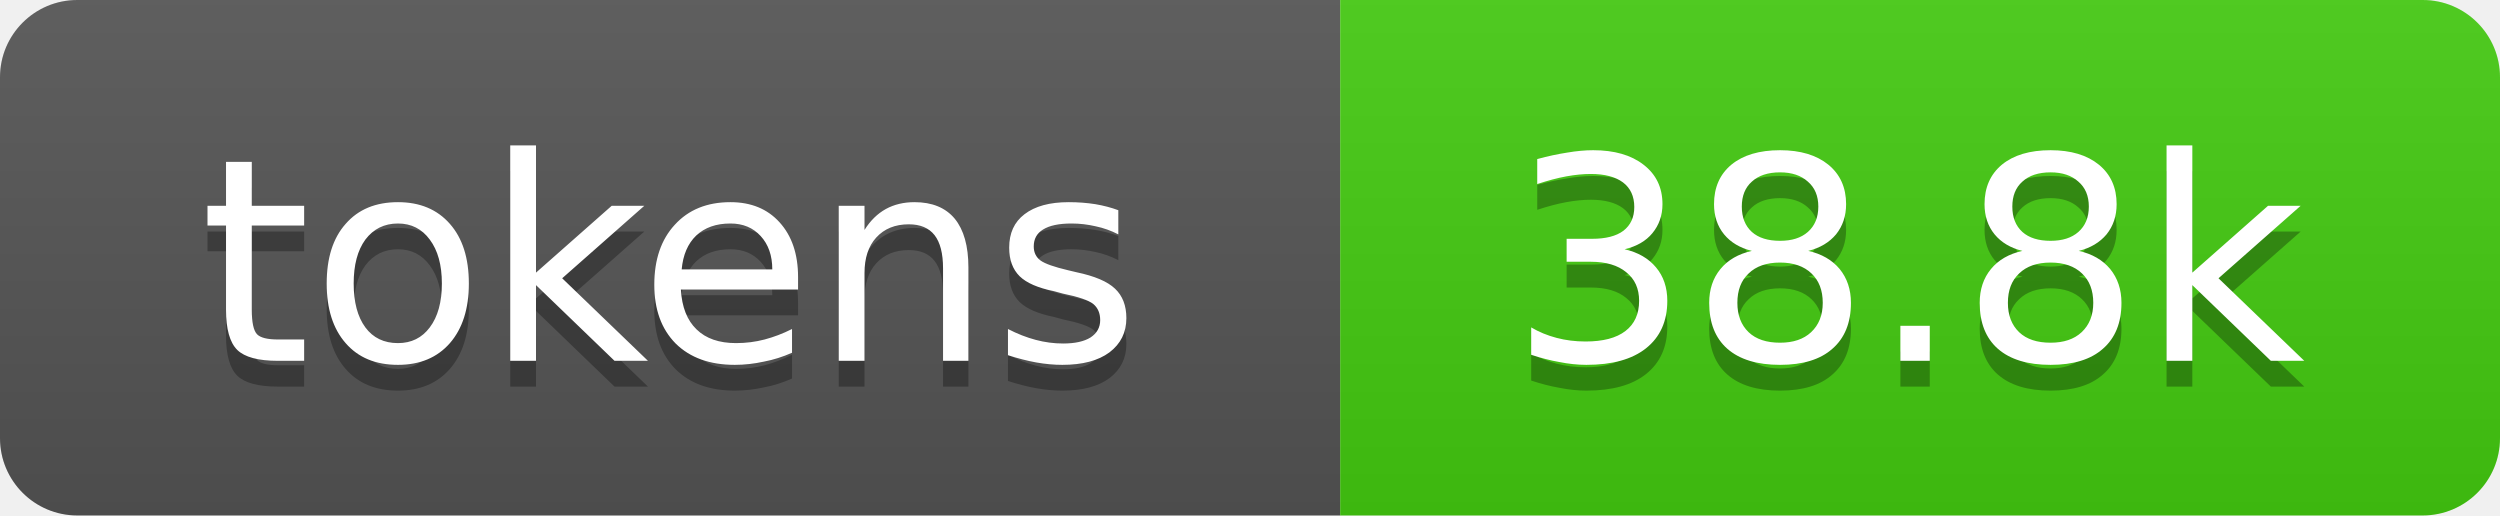
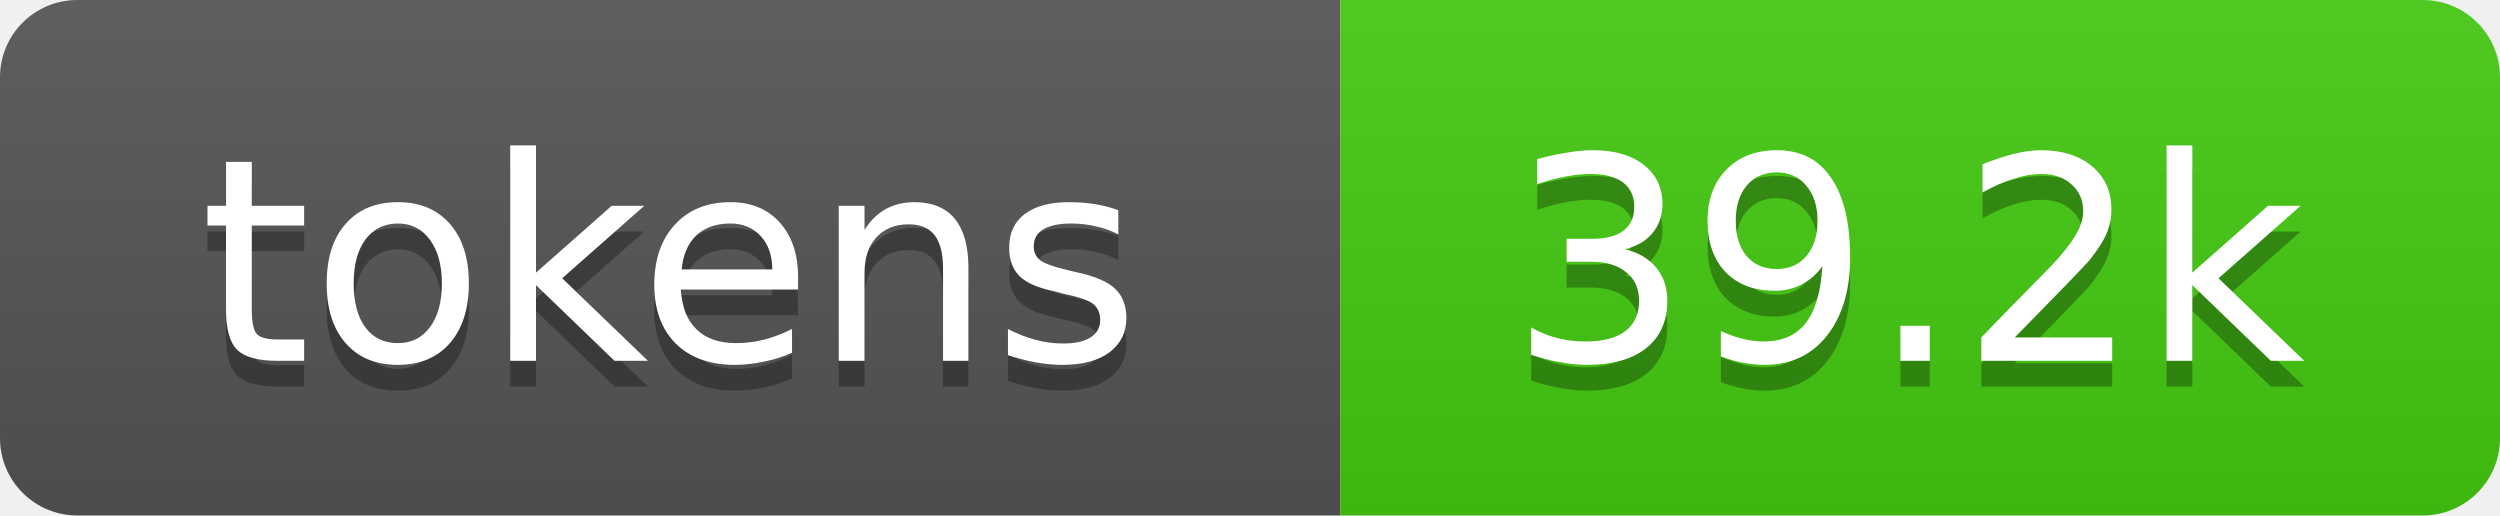
- <svg xmlns="http://www.w3.org/2000/svg" xmlns:xlink="http://www.w3.org/1999/xlink" width="97" height="20" role="img" aria-label="38.8k tokens, 19% of context window">
+ <svg xmlns="http://www.w3.org/2000/svg" xmlns:xlink="http://www.w3.org/1999/xlink" width="97" height="20" role="img" aria-label="39.2k tokens, 20% of context window">
  <linearGradient id="s" x2="0" y2="100%">
    <stop offset="0" stop-color="#bbb" stop-opacity=".1" />
    <stop offset="1" stop-opacity=".1" />
  </linearGradient>
  <clipPath id="r">
    <rect width="97" height="20" rx="3" fill="#fff" />
  </clipPath>
  <a xlink:href="https://github.com/qwibitai/nanoclaw/tree/main/repo-tokens">
    <g clip-path="url(#r)">
      <rect width="52" height="20" fill="#555" />
      <rect x="52" width="45" height="20" fill="#4c1" />
      <rect width="97" height="20" fill="url(#s)" />
      <g fill="#fff" text-anchor="middle" font-family="Verdana,Geneva,DejaVu Sans,sans-serif" font-size="11">
        <text aria-hidden="true" x="26" y="15" fill="#010101" fill-opacity=".3">tokens</text>
        <text x="26" y="14">tokens</text>
-         <text aria-hidden="true" x="74" y="15" fill="#010101" fill-opacity=".3">38.8k</text>
-         <text x="74" y="14">38.8k</text>
+         <text aria-hidden="true" x="74" y="15" fill="#010101" fill-opacity=".3">39.2k</text>
+         <text x="74" y="14">39.2k</text>
      </g>
    </g>
  </a>
</svg>
